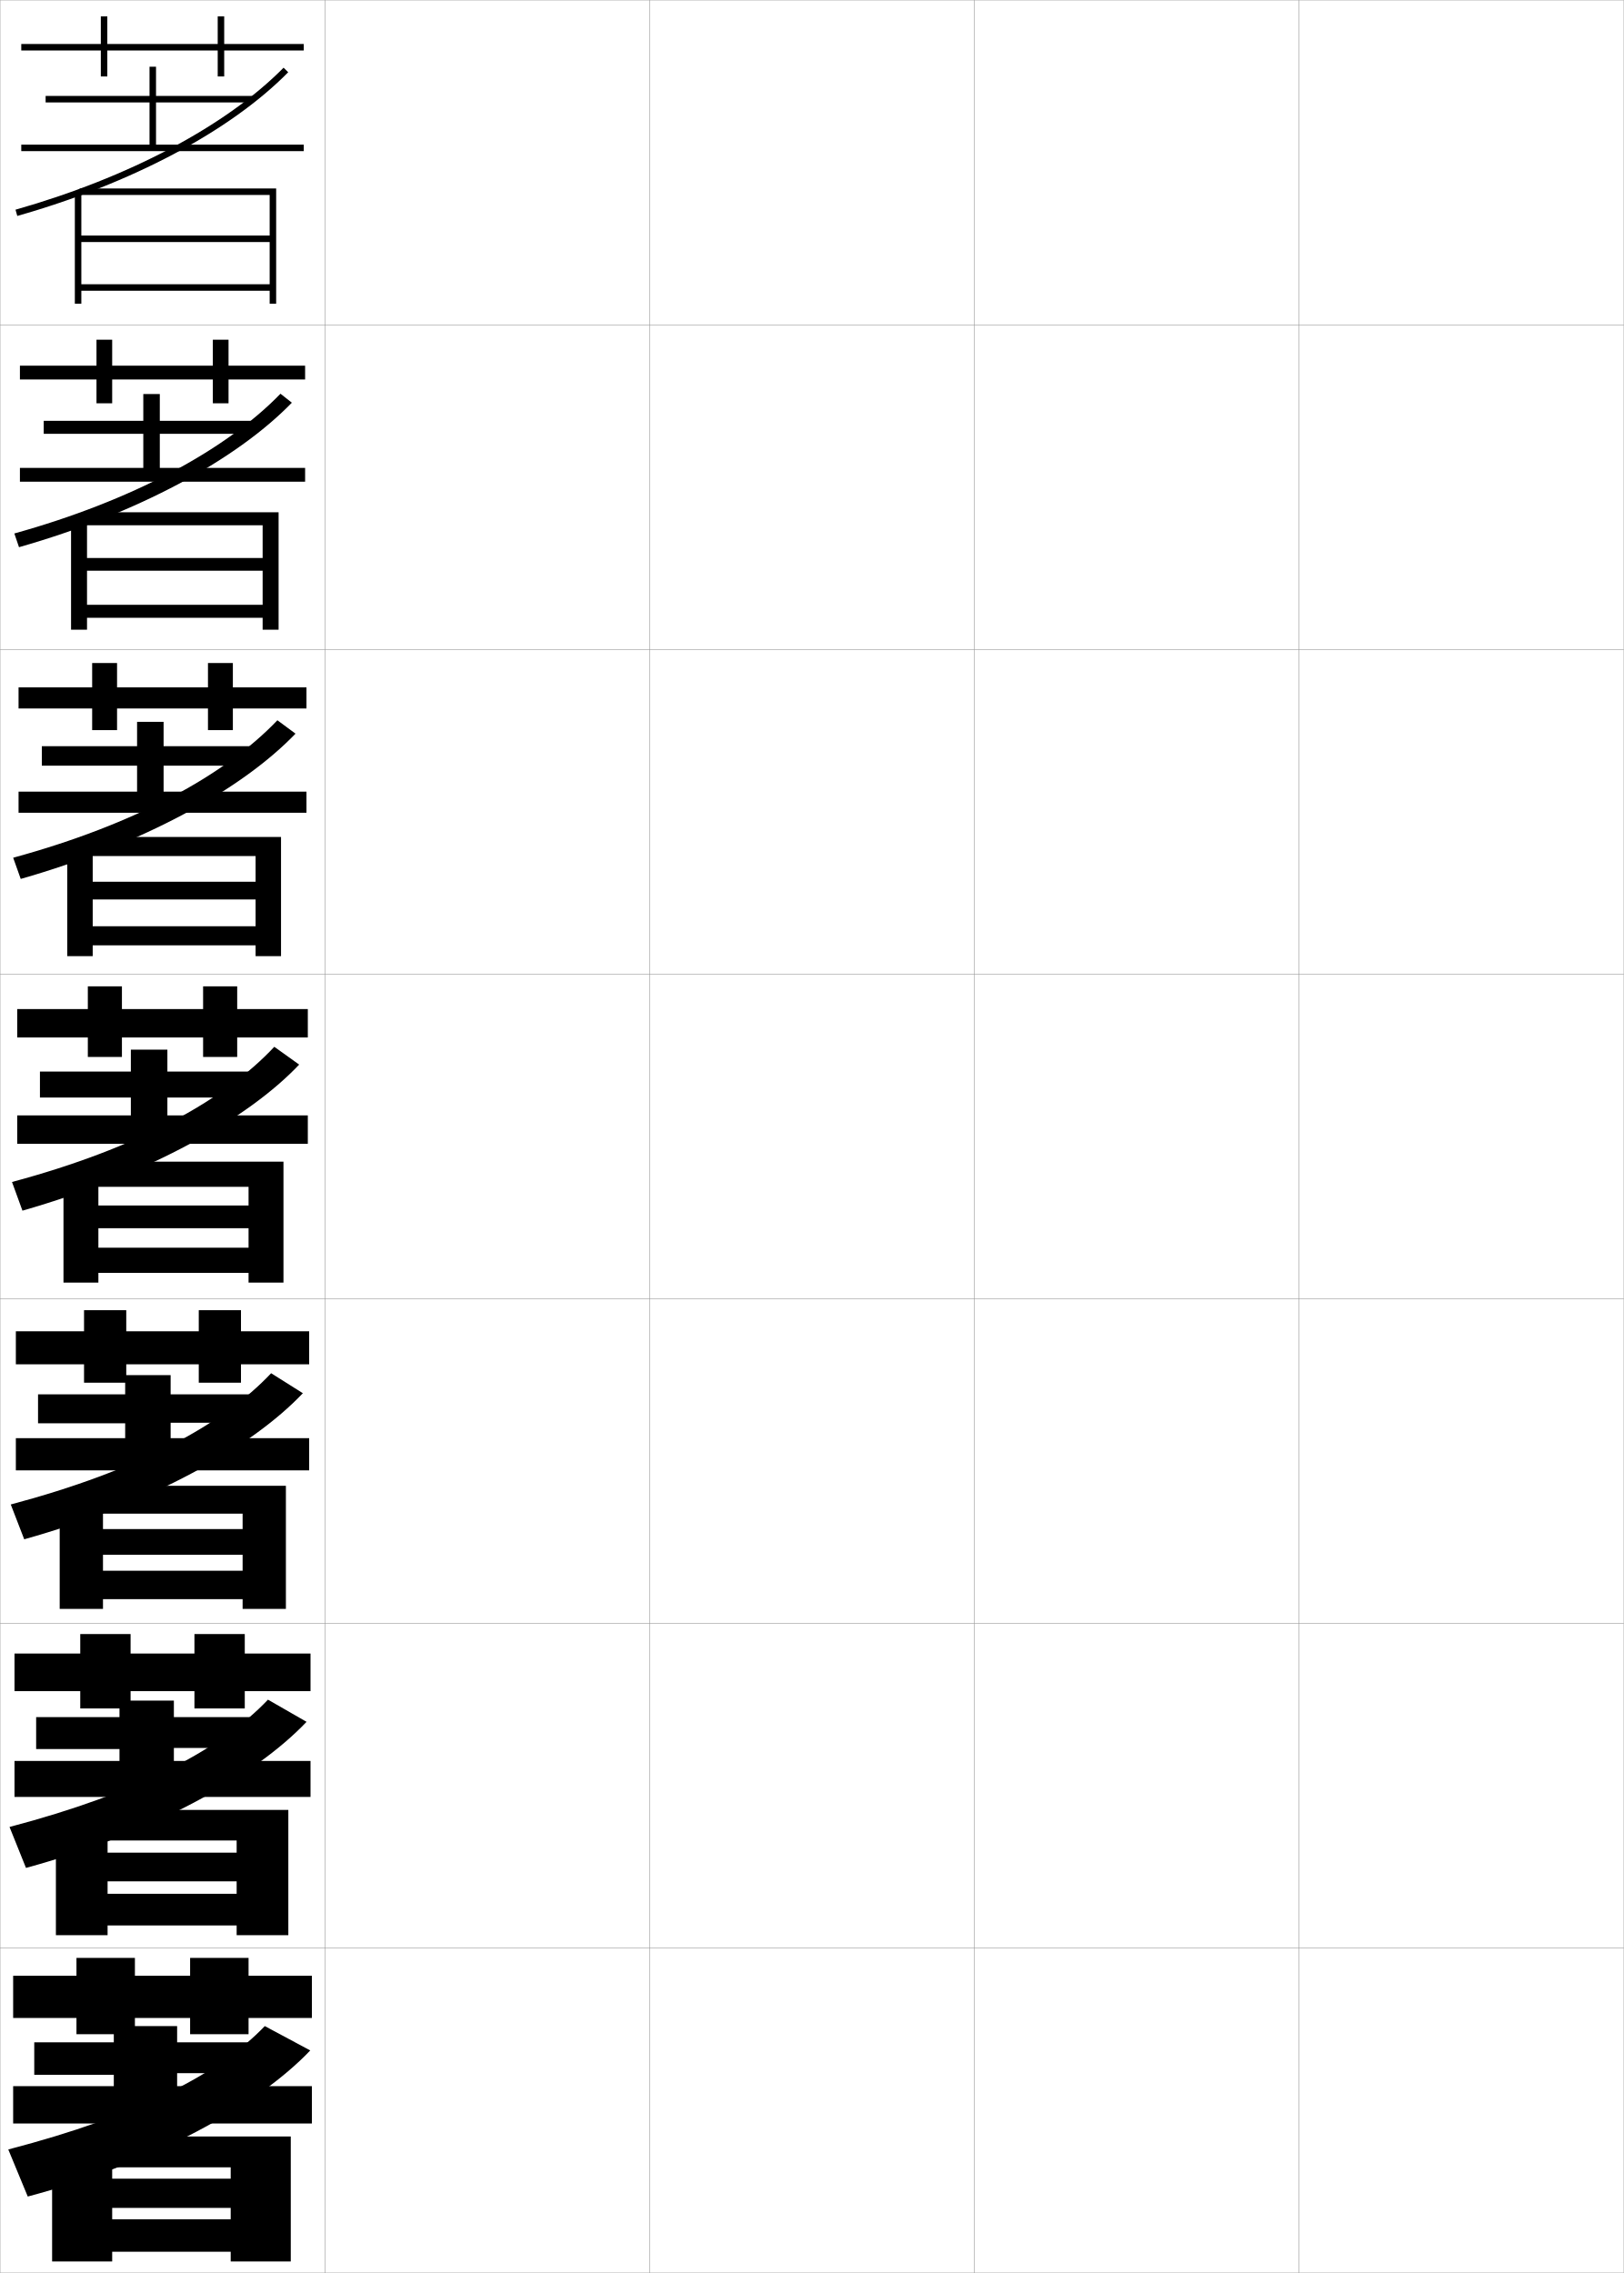
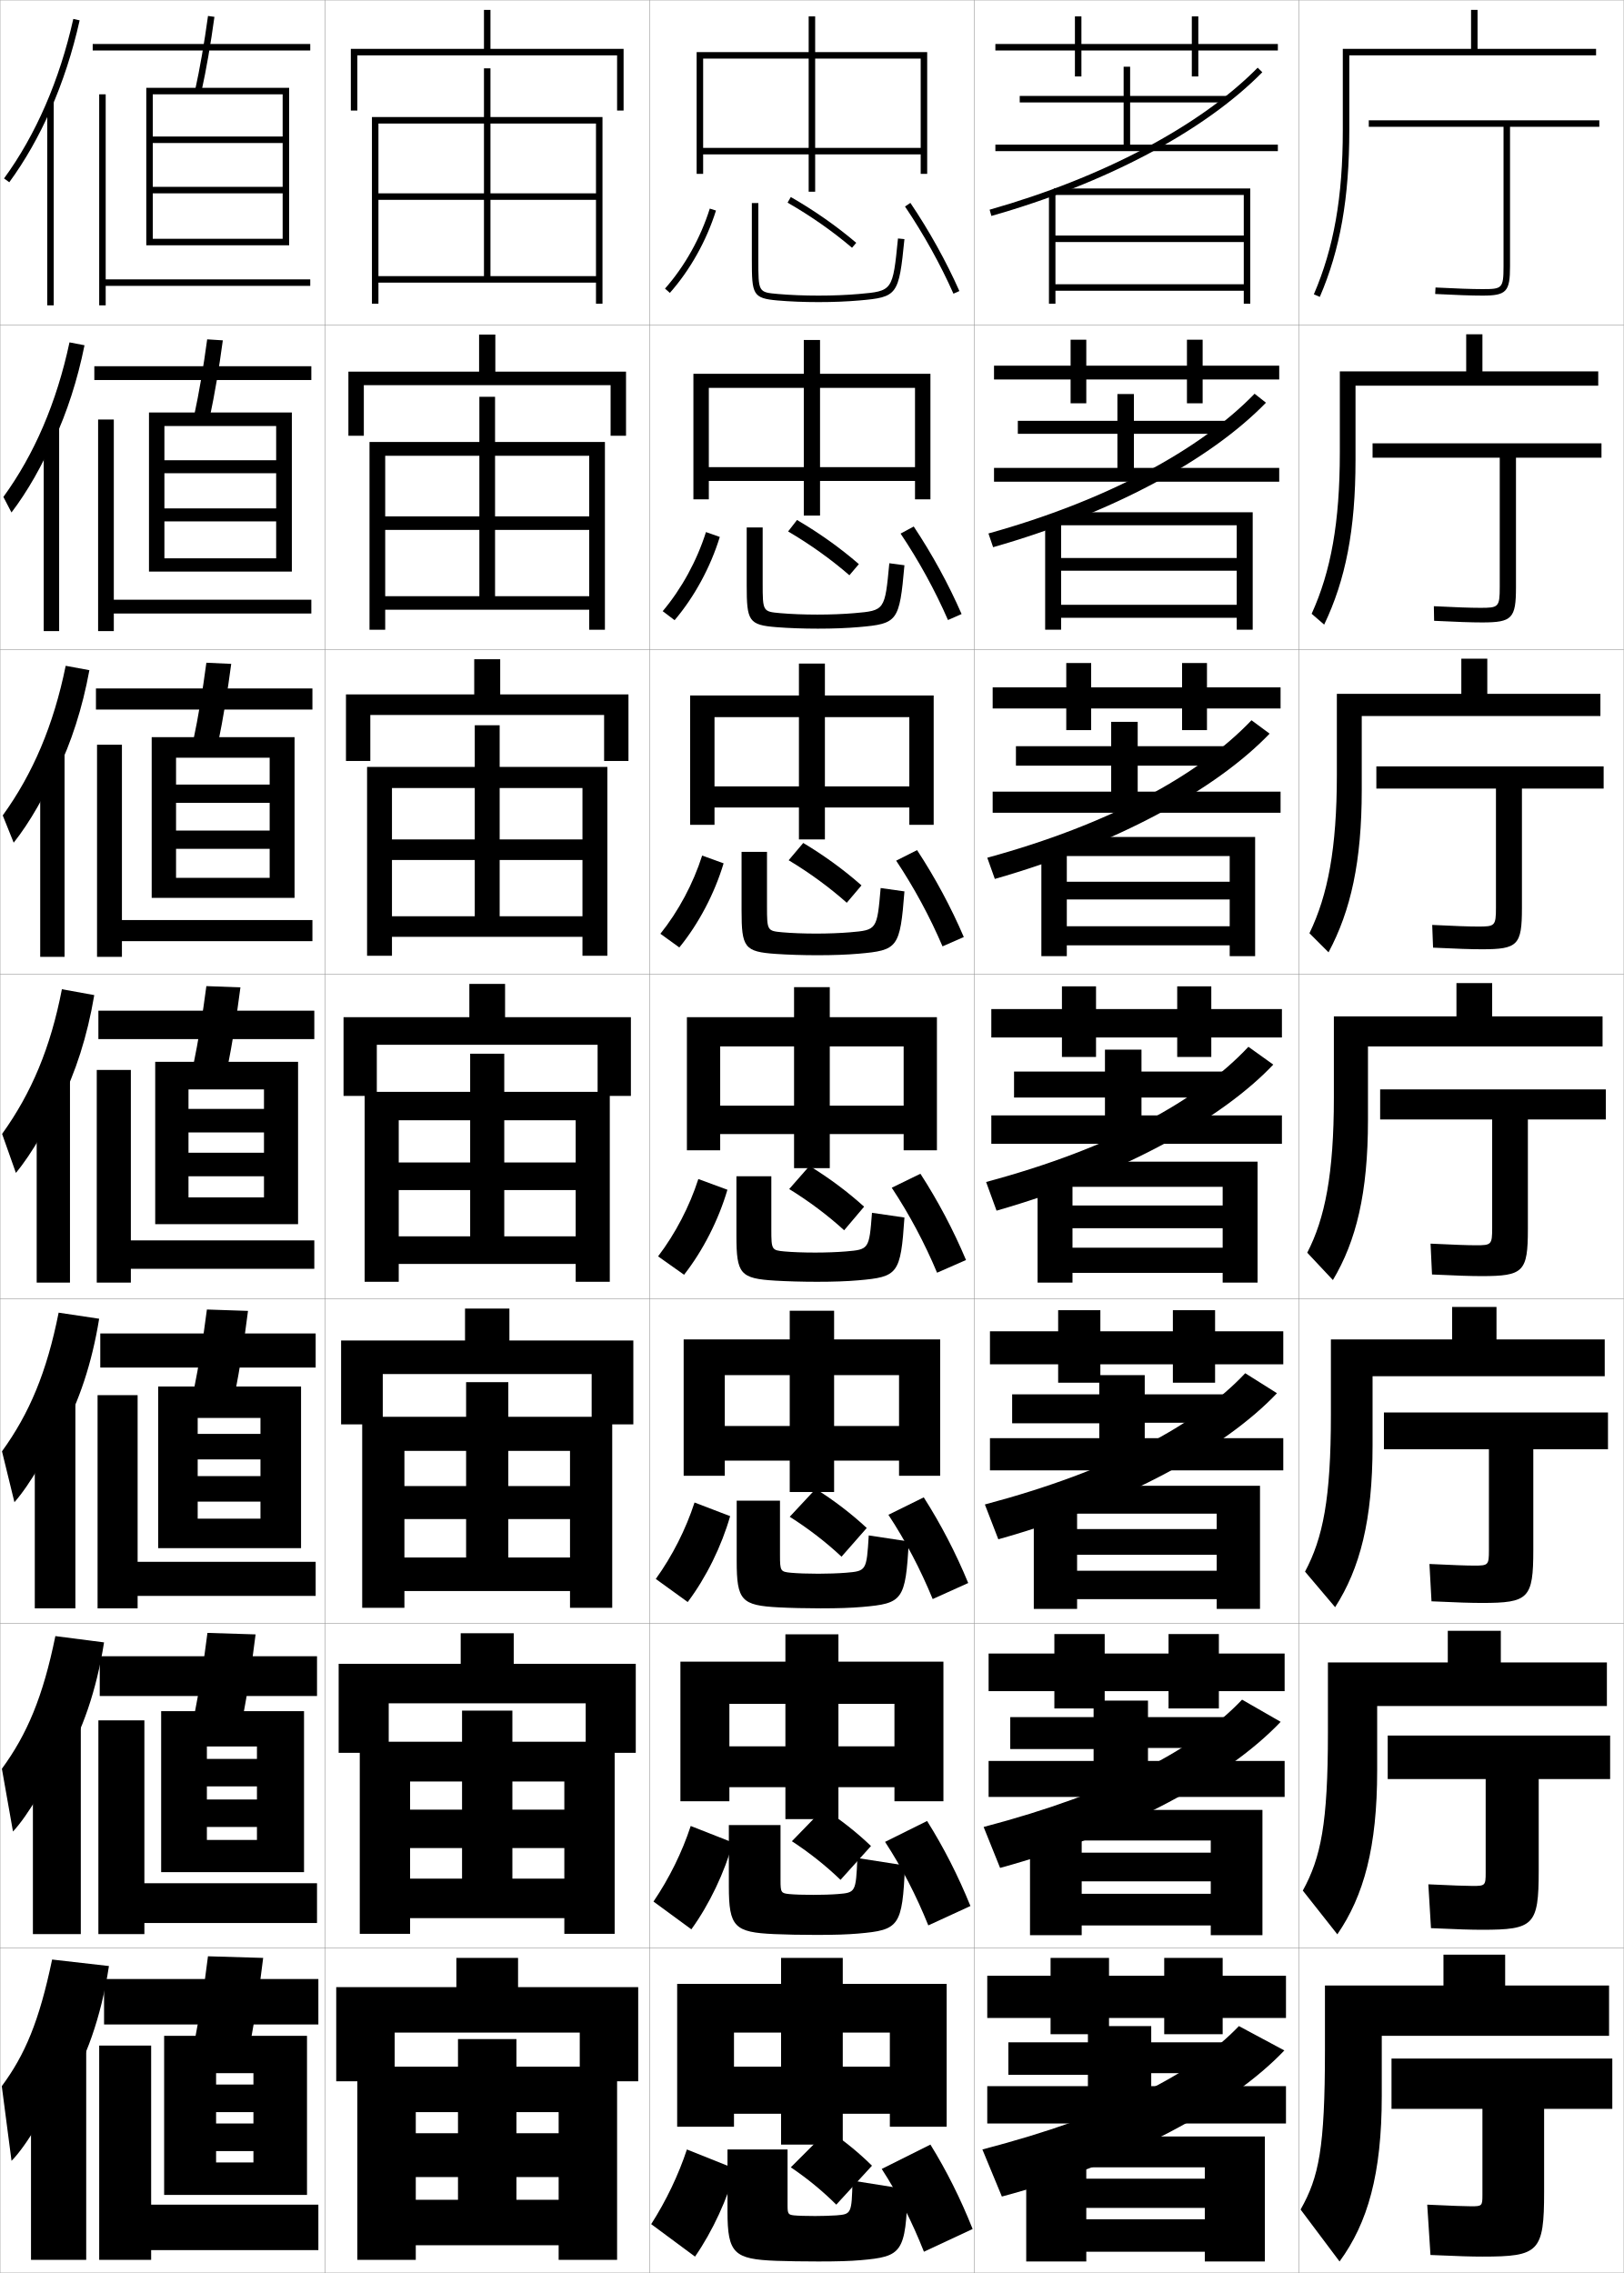
<svg xmlns="http://www.w3.org/2000/svg" width="500.1" height="700.1" viewBox="0 0 500.1 700.1" overflow="visible" enable-background="new 0 0 500.1 700.1" xml:space="preserve">
  <g id="glyphs">
    <g>
      <rect x="0.05" y="0.05" fill="none" stroke="#999999" stroke-width="0.1" width="100" height="100" />
      <rect x="0.05" y="100.05" fill="none" stroke="#999999" stroke-width="0.1" width="100" height="100" />
      <rect x="0.05" y="200.05" fill="none" stroke="#999999" stroke-width="0.1" width="100" height="100" />
      <rect x="0.05" y="300.05" fill="none" stroke="#999999" stroke-width="0.1" width="100" height="100" />
      <rect x="0.05" y="400.05" fill="none" stroke="#999999" stroke-width="0.1" width="100" height="100" />
      <rect x="0.05" y="500.05" fill="none" stroke="#999999" stroke-width="0.1" width="100" height="100" />
      <rect x="0.05" y="600.05" fill="none" stroke="#999999" stroke-width="0.1" width="100" height="100" />
      <rect x="100.05" y="0.05" fill="none" stroke="#999999" stroke-width="0.1" width="100" height="100" />
      <rect x="100.05" y="100.05" fill="none" stroke="#999999" stroke-width="0.1" width="100" height="100" />
      <rect x="100.05" y="200.05" fill="none" stroke="#999999" stroke-width="0.1" width="100" height="100" />
      <rect x="100.05" y="300.05" fill="none" stroke="#999999" stroke-width="0.1" width="100" height="100" />
      <rect x="100.05" y="400.05" fill="none" stroke="#999999" stroke-width="0.1" width="100" height="100" />
      <rect x="100.05" y="500.05" fill="none" stroke="#999999" stroke-width="0.1" width="100" height="100" />
      <rect x="100.05" y="600.05" fill="none" stroke="#999999" stroke-width="0.1" width="100" height="100" />
      <rect x="200.05" y="0.05" fill="none" stroke="#999999" stroke-width="0.1" width="100" height="100" />
      <rect x="200.05" y="100.05" fill="none" stroke="#999999" stroke-width="0.1" width="100" height="100" />
      <rect x="200.05" y="200.05" fill="none" stroke="#999999" stroke-width="0.1" width="100" height="100" />
      <rect x="200.05" y="300.05" fill="none" stroke="#999999" stroke-width="0.1" width="100" height="100" />
      <rect x="200.05" y="400.05" fill="none" stroke="#999999" stroke-width="0.1" width="100" height="100" />
      <rect x="200.05" y="500.05" fill="none" stroke="#999999" stroke-width="0.1" width="100" height="100" />
      <rect x="200.05" y="600.05" fill="none" stroke="#999999" stroke-width="0.1" width="100" height="100" />
      <rect x="300.05" y="0.05" fill="none" stroke="#999999" stroke-width="0.1" width="100" height="100" />
      <rect x="300.05" y="100.05" fill="none" stroke="#999999" stroke-width="0.1" width="100" height="100" />
      <rect x="300.05" y="200.05" fill="none" stroke="#999999" stroke-width="0.1" width="100" height="100" />
      <rect x="300.05" y="300.05" fill="none" stroke="#999999" stroke-width="0.1" width="100" height="100" />
      <rect x="300.05" y="400.05" fill="none" stroke="#999999" stroke-width="0.1" width="100" height="100" />
      <rect x="300.05" y="500.05" fill="none" stroke="#999999" stroke-width="0.1" width="100" height="100" />
      <rect x="300.05" y="600.05" fill="none" stroke="#999999" stroke-width="0.1" width="100" height="100" />
      <rect x="400.05" y="0.05" fill="none" stroke="#999999" stroke-width="0.1" width="100" height="100" />
      <rect x="400.05" y="100.05" fill="none" stroke="#999999" stroke-width="0.1" width="100" height="100" />
      <rect x="400.05" y="200.05" fill="none" stroke="#999999" stroke-width="0.1" width="100" height="100" />
      <rect x="400.05" y="300.05" fill="none" stroke="#999999" stroke-width="0.1" width="100" height="100" />
      <rect x="400.05" y="400.05" fill="none" stroke="#999999" stroke-width="0.1" width="100" height="100" />
      <rect x="400.05" y="500.05" fill="none" stroke="#999999" stroke-width="0.1" width="100" height="100" />
      <rect x="400.05" y="600.05" fill="none" stroke="#999999" stroke-width="0.1" width="100" height="100" />
    </g>
    <g>
-       <polygon points="46.05,20.55 46.05,29.55 14.05,29.55 14.05,31.55       46.05,31.55 46.05,44.55 6.55,44.55 6.55,46.55 93.55,46.55       93.55,44.55 48.05,44.55 48.05,31.55 78.05,31.55 78.05,29.55       48.05,29.55 48.05,20.55 " />
-       <path d="M4.776,64.588l0.547,1.924c35.133-9.969,65.545-26.101,83.439-44.26      l-1.426-1.404C69.68,38.769,39.587,54.711,4.776,64.588z" />
-       <polygon points="25.05,59.05 23.05,59.05 23.05,93.55 25.05,93.55       25.05,89.55 83.05,89.55 83.05,93.55 85.05,93.55 85.05,58.05       24.55,58.05 24.55,60.05 83.05,60.05 83.05,72.55 25.05,72.55       25.05,74.55 83.05,74.55 83.05,87.55 25.05,87.55 " />
-     </g>
-     <g>
-       <g>
-         <polygon points="44.133,121.367 44.133,129.617 13.466,129.617 13.466,133.617        44.133,133.617 44.133,144.117 6.133,144.117 6.133,148.367 93.966,148.367        93.966,144.117 49.216,144.117 49.216,133.617 78.883,133.617 78.883,129.617        49.216,129.617 49.216,121.367 " />
-         <path d="M4.417,164.313l1.436,4.227c36.521-10.406,66.908-26.901,84.034-44.504       l-3.504-2.764C69.48,138.704,40.554,154.257,4.417,164.313z" />
-         <polygon points="26.8,160.201 21.883,160.201 21.883,193.951 26.8,193.951        26.8,190.284 80.883,190.284 80.883,193.951 85.8,193.951 85.8,157.784        26.133,157.784 26.133,161.784 80.883,161.784 80.883,171.868 26.8,171.868        26.8,175.783 80.883,175.783 80.883,186.284 26.8,186.284 " />
-       </g>
-       <g>
-         <polygon points="42.216,222.333 42.216,229.833 12.883,229.833 12.883,235.833        42.216,235.833 42.216,243.833 5.716,243.833 5.716,250.333 94.383,250.333        94.383,243.833 50.383,243.833 50.383,235.833 79.716,235.833 79.716,229.833        50.383,229.833 50.383,222.333 " />
-         <path d="M4.058,264.187l2.325,6.53c37.909-10.843,68.271-27.701,84.628-44.748       l-5.582-4.123C69.282,238.788,41.521,253.951,4.058,264.187z" />
-         <polygon points="28.55,261.5 20.716,261.5 20.716,294.5 28.55,294.5 28.55,291.167        78.716,291.167 78.716,294.5 86.55,294.5 86.55,257.792 27.716,257.792        27.716,263.667 78.716,263.667 78.716,271.584 28.55,271.584 28.55,277.042        78.716,277.042 78.716,285.292 28.55,285.292 " />
-       </g>
-       <g>
-         <polygon points="40.3,323.3 40.3,330.05 12.3,330.05 12.3,338.05        40.3,338.05 40.3,343.55 5.3,343.55 5.3,352.3 94.8,352.3        94.8,343.55 51.55,343.55 51.55,338.05 80.55,338.05 80.55,330.05        51.55,330.05 51.55,323.3 " />
-         <path d="M3.698,364.061l3.215,8.833c39.297-11.28,69.633-28.501,85.223-44.992       l-7.659-5.482C69.083,338.872,42.489,353.646,3.698,364.061z" />
-         <polygon points="30.3,362.8 19.55,362.8 19.55,395.05 30.3,395.05        30.3,392.05 76.55,392.05 76.55,395.05 87.3,395.05 87.3,357.8        29.3,357.8 29.3,365.55 76.55,365.55 76.55,371.3 30.3,371.3        30.3,378.3 76.55,378.3 76.55,384.3 30.3,384.3 " />
-       </g>
-       <g>
-         <polygon points="38.55,423.55 38.55,429.466 11.717,429.466 11.717,438.384        38.55,438.384 38.55,442.966 4.883,442.966 4.883,452.884 95.217,452.884        95.217,442.966 52.55,442.966 52.55,438.216 80.05,438.216 80.05,429.466        52.55,429.466 52.55,423.55 " />
-         <path d="M3.315,463.39l4.144,10.723c39.09-10.954,70.016-28.312,85.814-44.994       l-9.772-6.156C68.604,438.778,42.656,452.93,3.315,463.39z" />
-         <polygon points="31.717,464.384 18.383,464.384 18.383,495.55 31.717,495.55        31.717,492.55 74.717,492.55 74.717,495.55 88.05,495.55 88.05,457.634        31.05,457.634 31.05,466.216 74.717,466.216 74.717,470.966 31.717,470.966        31.717,478.884 74.717,478.884 74.717,483.8 31.717,483.8 " />
-       </g>
-       <g>
-         <polygon points="36.8,523.8 36.8,528.883 11.133,528.883 11.133,538.717        36.8,538.717 36.8,542.383 4.466,542.383 4.466,553.467 95.633,553.467        95.633,542.383 53.55,542.383 53.55,538.383 79.55,538.383 79.55,528.883        53.55,528.883 53.55,523.8 " />
-         <path d="M2.933,562.72l5.072,12.611c38.884-10.628,70.398-28.123,86.407-44.997       l-11.886-6.828C68.126,538.684,42.823,552.214,2.933,562.72z" />
-         <polygon points="33.133,565.967 17.216,565.967 17.216,596.05 33.133,596.05        33.133,593.05 72.883,593.05 72.883,596.05 88.8,596.05 88.8,557.467        32.8,557.467 32.8,566.883 72.883,566.883 72.883,570.633 33.133,570.633        33.133,579.467 72.883,579.467 72.883,583.3 33.133,583.3 " />
-       </g>
-     </g>
-     <g>
-       <polygon points="35.05,624.05 35.05,629.05 10.55,629.05 10.55,639.05       35.05,639.05 35.05,642.55 4.05,642.55 4.05,654.05 96.05,654.05       96.05,642.55 54.55,642.55 54.55,638.55 79.05,638.55 79.05,629.05       54.55,629.05 54.55,624.05 " />
-       <path d="M2.55,662.05l6,14.5c38.678-10.302,70.781-27.935,87-45l-14-7.5      C67.647,638.589,42.99,651.498,2.55,662.05z" />
-       <polygon points="34.55,667.55 16.05,667.55 16.05,696.55 34.55,696.55       34.55,693.55 71.05,693.55 71.05,696.55 89.55,696.55 89.55,658.05       34.55,658.05 34.55,667.55 71.05,667.55 71.05,671.05 34.55,671.05       34.55,680.05 71.05,680.05 71.05,683.55 34.55,683.55 " />
-     </g>
-     <g>
-       <polygon points="93.55,13.55 69.05,13.55 69.05,5.05 67.05,5.05       67.05,13.55 33.05,13.55 33.05,5.05 31.05,5.05 31.05,13.55       6.55,13.55 6.55,15.55 31.05,15.55 31.05,23.55 33.05,23.55       33.05,15.55 67.05,15.55 67.05,23.55 69.05,23.55 69.05,15.55       93.55,15.55 " />
-       <polygon points="93.966,112.633 70.383,112.633 70.383,104.633 65.55,104.633       65.55,112.633 34.549,112.633 34.549,104.633 29.716,104.633 29.716,112.633       6.133,112.633 6.133,116.883 29.716,116.883 29.716,124.216 34.549,124.216       34.549,116.883 65.55,116.883 65.55,124.216 70.383,124.216 70.383,116.883       93.966,116.883 " />
-       <polygon points="94.383,211.716 71.716,211.716 71.716,204.217 64.05,204.217       64.05,211.716 36.05,211.716 36.05,204.217 28.383,204.217 28.383,211.716       5.716,211.716 5.716,218.217 28.383,218.217 28.383,224.883 36.05,224.883       36.05,218.217 64.05,218.217 64.05,224.883 71.716,224.883 71.716,218.217       94.383,218.217 " />
-       <polygon points="94.8,310.8 73.05,310.8 73.05,303.8 62.55,303.8       62.55,310.8 37.55,310.8 37.55,303.8 27.05,303.8 27.05,310.8       5.3,310.8 5.3,319.55 27.05,319.55 27.05,325.55 37.55,325.55       37.55,319.55 62.55,319.55 62.55,325.55 73.05,325.55 73.05,319.55       94.8,319.55 " />
-       <polygon points="95.216,410.05 74.216,410.05 74.216,403.55 61.216,403.55       61.216,410.05 38.883,410.05 38.883,403.55 25.883,403.55 25.883,410.05       4.883,410.05 4.883,420.216 25.883,420.216 25.883,425.883 38.883,425.883       38.883,420.216 61.216,420.216 61.216,425.883 74.216,425.883 74.216,420.216       95.216,420.216 " />
-       <polygon points="95.633,509.3 75.383,509.3 75.383,503.3 59.883,503.3       59.883,509.3 40.216,509.3 40.216,503.3 24.716,503.3 24.716,509.3       4.466,509.3 4.466,520.883 24.716,520.883 24.716,526.217 40.216,526.217       40.216,520.883 59.883,520.883 59.883,526.217 75.383,526.217 75.383,520.883       95.633,520.883 " />
-       <polygon points="96.05,608.55 76.55,608.55 76.55,603.05 58.55,603.05       58.55,608.55 41.55,608.55 41.55,603.05 23.55,603.05 23.55,608.55       4.05,608.55 4.05,621.55 23.55,621.55 23.55,626.55 41.55,626.55       41.55,621.55 58.55,621.55 58.55,626.55 76.55,626.55 76.55,621.55       96.05,621.55 " />
+       <polygon points="346.05,20.55 346.05,29.55 314.05,29.55 314.05,31.55       346.05,31.55 346.05,44.55 306.55,44.55 306.55,46.55 393.55,46.55       393.55,44.55 348.05,44.55 348.05,31.55 378.05,31.55 378.05,29.55       348.05,29.55 348.05,20.55 " />
+       <path d="M304.776,64.588l0.547,1.924c35.133-9.969,65.545-26.101,83.439-44.26      l-1.426-1.404C369.68,38.769,339.587,54.711,304.776,64.588z" />
+       <polygon points="325.05,59.05 323.05,59.05 323.05,93.55 325.05,93.55       325.05,89.55 383.05,89.55 383.05,93.55 385.05,93.55 385.05,58.05       324.55,58.05 324.55,60.05 383.05,60.05 383.05,72.55 325.05,72.55       325.05,74.55 383.05,74.55 383.05,87.55 325.05,87.55 " />
+     </g>
+     <g>
+       <g>
+         <polygon points="344.133,121.367 344.133,129.617 313.466,129.617 313.466,133.617        344.133,133.617 344.133,144.117 306.133,144.117 306.133,148.367 393.966,148.367        393.966,144.117 349.216,144.117 349.216,133.617 378.883,133.617 378.883,129.617        349.216,129.617 349.216,121.367 " />
+         <path d="M304.417,164.313l1.436,4.227c36.521-10.406,66.908-26.901,84.034-44.504       l-3.504-2.764C369.48,138.704,340.554,154.257,304.417,164.313z" />
+         <polygon points="326.8,160.201 321.883,160.201 321.883,193.951 326.8,193.951        326.8,190.284 380.883,190.284 380.883,193.951 385.8,193.951 385.8,157.784        326.133,157.784 326.133,161.784 380.883,161.784 380.883,171.868 326.8,171.868        326.8,175.783 380.883,175.783 380.883,186.284 326.8,186.284 " />
+       </g>
+       <g>
+         <polygon points="342.216,222.333 342.216,229.833 312.883,229.833 312.883,235.833        342.216,235.833 342.216,243.833 305.716,243.833 305.716,250.333 394.383,250.333        394.383,243.833 350.383,243.833 350.383,235.833 379.716,235.833 379.716,229.833        350.383,229.833 350.383,222.333 " />
+         <path d="M304.058,264.187l2.325,6.53c37.909-10.843,68.271-27.701,84.628-44.748       l-5.581-4.123C369.282,238.788,341.521,253.951,304.058,264.187z" />
+         <polygon points="328.55,261.5 320.716,261.5 320.716,294.5 328.55,294.5 328.55,291.167        378.716,291.167 378.716,294.5 386.55,294.5 386.55,257.792 327.716,257.792        327.716,263.667 378.716,263.667 378.716,271.584 328.55,271.584 328.55,277.042        378.716,277.042 378.716,285.292 328.55,285.292 " />
+       </g>
+       <g>
+         <polygon points="340.3,323.3 340.3,330.05 312.3,330.05 312.3,338.05        340.3,338.05 340.3,343.55 305.3,343.55 305.3,352.3 394.8,352.3        394.8,343.55 351.55,343.55 351.55,338.05 380.55,338.05 380.55,330.05        351.55,330.05 351.55,323.3 " />
+         <path d="M303.698,364.061l3.215,8.833c39.297-11.28,69.633-28.501,85.223-44.992       l-7.659-5.482C369.083,338.872,342.489,353.646,303.698,364.061z" />
+         <polygon points="330.3,362.8 319.55,362.8 319.55,395.05 330.3,395.05        330.3,392.05 376.55,392.05 376.55,395.05 387.3,395.05 387.3,357.8        329.3,357.8 329.3,365.55 376.55,365.55 376.55,371.3 330.3,371.3        330.3,378.3 376.55,378.3 376.55,384.3 330.3,384.3 " />
+       </g>
+       <g>
+         <polygon points="338.55,423.55 338.55,429.466 311.717,429.466 311.717,438.384        338.55,438.384 338.55,442.966 304.883,442.966 304.883,452.884 395.217,452.884        395.217,442.966 352.55,442.966 352.55,438.216 380.05,438.216 380.05,429.466        352.55,429.466 352.55,423.55 " />
+         <path d="M303.315,463.39l4.144,10.723c39.09-10.954,70.016-28.312,85.814-44.994       l-9.772-6.156C368.604,438.778,342.656,452.93,303.315,463.39z" />
+         <polygon points="331.717,464.384 318.383,464.384 318.383,495.55 331.717,495.55        331.717,492.55 374.717,492.55 374.717,495.55 388.05,495.55 388.05,457.634        331.05,457.634 331.05,466.216 374.717,466.216 374.717,470.966 331.717,470.966        331.717,478.884 374.717,478.884 374.717,483.8 331.717,483.8 " />
+       </g>
+       <g>
+         <polygon points="336.8,523.8 336.8,528.883 311.134,528.883 311.134,538.717        336.8,538.717 336.8,542.383 304.466,542.383 304.466,553.467 395.634,553.467        395.634,542.383 353.55,542.383 353.55,538.383 379.55,538.383 379.55,528.883        353.55,528.883 353.55,523.8 " />
+         <path d="M302.933,562.72l5.072,12.611c38.883-10.628,70.398-28.123,86.406-44.997       l-11.886-6.828C368.126,538.684,342.823,552.214,302.933,562.72z" />
+         <polygon points="333.134,565.967 317.216,565.967 317.216,596.05 333.134,596.05        333.134,593.05 372.884,593.05 372.884,596.05 388.8,596.05 388.8,557.467        332.8,557.467 332.8,566.883 372.884,566.883 372.884,570.633 333.134,570.633        333.134,579.467 372.884,579.467 372.884,583.3 333.134,583.3 " />
+       </g>
+     </g>
+     <g>
+       <polygon points="335.05,624.05 335.05,629.05 310.55,629.05 310.55,639.05       335.05,639.05 335.05,642.55 304.05,642.55 304.05,654.05 396.05,654.05       396.05,642.55 354.55,642.55 354.55,638.55 379.05,638.55 379.05,629.05       354.55,629.05 354.55,624.05 " />
+       <path d="M302.55,662.05l6,14.5c38.678-10.302,70.781-27.935,87-45l-14-7.5      C367.647,638.589,342.99,651.498,302.55,662.05z" />
+       <polygon points="334.55,667.55 316.05,667.55 316.05,696.55 334.55,696.55       334.55,693.55 371.05,693.55 371.05,696.55 389.55,696.55 389.55,658.05       334.55,658.05 334.55,667.55 371.05,667.55 371.05,671.05 334.55,671.05       334.55,680.05 371.05,680.05 371.05,683.55 334.55,683.55 " />
+     </g>
+     <g>
+       <polygon points="393.55,13.55 369.05,13.55 369.05,5.05 367.05,5.05       367.05,13.55 333.05,13.55 333.05,5.05 331.05,5.05 331.05,13.55       306.55,13.55 306.55,15.55 331.05,15.55 331.05,23.55 333.05,23.55       333.05,15.55 367.05,15.55 367.05,23.55 369.05,23.55 369.05,15.55       393.55,15.55 " />
+       <polygon points="393.966,112.633 370.383,112.633 370.383,104.633 365.55,104.633       365.55,112.633 334.55,112.633 334.55,104.633 329.717,104.633 329.717,112.633       306.133,112.633 306.133,116.883 329.717,116.883 329.717,124.216 334.55,124.216       334.55,116.883 365.55,116.883 365.55,124.216 370.383,124.216 370.383,116.883       393.966,116.883 " />
+       <polygon points="394.383,211.716 371.717,211.716 371.717,204.217 364.05,204.217       364.05,211.716 336.05,211.716 336.05,204.217 328.383,204.217 328.383,211.716       305.717,211.716 305.717,218.217 328.383,218.217 328.383,224.883 336.05,224.883       336.05,218.217 364.05,218.217 364.05,224.883 371.717,224.883 371.717,218.217       394.383,218.217 " />
+       <polygon points="394.8,310.8 373.05,310.8 373.05,303.8 362.55,303.8       362.55,310.8 337.55,310.8 337.55,303.8 327.05,303.8 327.05,310.8       305.3,310.8 305.3,319.55 327.05,319.55 327.05,325.55 337.55,325.55       337.55,319.55 362.55,319.55 362.55,325.55 373.05,325.55 373.05,319.55       394.8,319.55 " />
+       <polygon points="395.217,410.05 374.217,410.05 374.217,403.55 361.217,403.55       361.217,410.05 338.883,410.05 338.883,403.55 325.883,403.55 325.883,410.05       304.883,410.05 304.883,420.216 325.883,420.216 325.883,425.883 338.883,425.883       338.883,420.216 361.217,420.216 361.217,425.883 374.217,425.883 374.217,420.216       395.217,420.216 " />
+       <polygon points="395.633,509.3 375.383,509.3 375.383,503.3 359.883,503.3       359.883,509.3 340.217,509.3 340.217,503.3 324.717,503.3 324.717,509.3       304.467,509.3 304.467,520.883 324.717,520.883 324.717,526.217 340.217,526.217       340.217,520.883 359.883,520.883 359.883,526.217 375.383,526.217 375.383,520.883       395.633,520.883 " />
+       <polygon points="396.05,608.55 376.55,608.55 376.55,603.05 358.55,603.05       358.55,608.55 341.55,608.55 341.55,603.05 323.55,603.05 323.55,608.55       304.05,608.55 304.05,621.55 323.55,621.55 323.55,626.55 341.55,626.55       341.55,621.55 358.55,621.55 358.55,626.55 376.55,626.55 376.55,621.55       396.05,621.55 " />
+     </g>
+     <g>
+       <g>
+         <path d="M15.55,33.86c3.768-8.558,6.8-17.835,8.977-27.593l-1.953-0.436       C18.383,24.622,11.007,41.609,1.243,54.96l1.613,1.18       C7.7,49.518,11.959,42.016,15.55,33.86L15.55,33.86z" />
+         <rect x="14.55" y="31.35" width="2" height="62.7" />
+       </g>
+       <g>
+         <path d="M16.547,135.809c4.074-8.789,7.315-18.71,9.48-29.465l-4.625-0.893       c-3.952,18.516-10.83,34.503-20.358,47.607l2.492,4.788       c4.865-6.372,9.639-14.727,12.995-22.789L16.547,135.809z" />
+         <rect x="13.466" y="131.3" width="4.75" height="63.083" />
+       </g>
+       <g>
+         <path d="M17.544,237.758c4.38-9.019,7.83-19.586,9.984-31.337l-7.297-1.35       c-3.712,18.242-10.092,33.229-19.386,46.085l3.37,8.397       c4.886-6.123,10.175-15.33,13.295-23.299L17.544,237.758z" />
+         <rect x="12.383" y="231.25" width="7.5" height="63.466" />
+       </g>
+       <g>
+         <path d="M18.542,339.707c4.686-9.25,8.345-20.461,10.488-33.209l-9.969-1.808       c-3.474,17.968-9.355,31.955-18.415,44.564l4.249,12.006       c4.906-5.873,10.712-15.933,13.597-23.81L18.542,339.707z" />
+         <rect x="11.3" y="331.2" width="10.25" height="63.85" />
+       </g>
+       <g>
+         <path d="M19.044,441.321c5.235-9.482,9.265-21.37,11.492-35.14l-12.479-1.872       c-3.646,18.338-9.028,31.09-17.444,42.71l3.833,15.671       c4.775-5.414,10.982-16.059,13.564-23.54L19.044,441.321z" />
+         <rect x="10.716" y="430.316" width="12.5" height="65.066" />
+       </g>
+       <g>
+         <path d="M19.547,542.936c5.785-9.715,10.185-22.279,12.496-37.069l-14.99-1.937       c-3.817,18.707-8.7,30.225-16.472,40.855l3.417,19.335       c4.643-4.954,11.251-16.184,13.532-23.27L19.547,542.936z" />
+         <rect x="10.133" y="529.434" width="14.75" height="66.283" />
+       </g>
+       <g>
+         <path d="M20.05,644.55c6.334-9.947,11.104-23.188,13.5-39l-17.5-2       c-3.988,19.076-8.372,29.359-15.5,39l3,23c4.511-4.495,11.521-16.31,13.5-23       L20.05,644.55z" />
+         <rect x="9.55" y="628.55" width="17" height="67.5" />
+       </g>
+     </g>
+     <g>
+       <rect x="28.55" y="13.55" width="67" height="2" />
+       <path d="M60.073,27.836l1.953,0.428c1.52-6.927,2.832-14.476,4.014-23.077      l-1.98-0.273C62.885,13.462,61.581,20.96,60.073,27.836z" />
+       <polygon points="87.05,73.55 47.05,73.55 47.05,75.55 89.05,75.55       89.05,27.05 45.05,27.05 45.05,75.55 47.05,75.55 47.05,29.05       87.05,29.05 87.05,42.05 47.05,42.05 47.05,44.05 87.05,44.05       87.05,57.55 47.05,57.55 47.05,59.55 87.05,59.55 " />
+       <polygon points="32.55,29.05 30.55,29.05 30.55,94.05 32.55,94.05       32.55,88.05 95.55,88.05 95.55,86.05 32.55,86.05 " />
+     </g>
+     <g>
+       <g>
+         <rect x="29.05" y="112.8" width="66.833" height="4.25" />
+         <path d="M59.819,127.871l4.794,0.606c1.512-7.109,2.826-14.828,4.011-23.647       l-4.817-0.311C62.634,113.224,61.321,120.876,59.819,127.871z" />
+         <polygon points="85.05,171.967 50.633,171.967 50.633,176.05 89.883,176.05        89.883,127.05 45.883,127.05 45.883,176.05 50.633,176.05 50.633,131.217        85.05,131.217 85.05,141.758 50.633,141.758 50.633,145.758 85.05,145.758        85.05,156.592 50.633,156.592 50.633,160.592 85.05,160.592 " />
+         <polygon points="35.05,129.217 30.216,129.217 30.216,194.383 35.05,194.383        35.05,188.967 95.883,188.967 95.883,184.717 35.05,184.717 " />
+       </g>
+       <g>
+         <rect x="29.55" y="212.05" width="66.667" height="6.5" />
+         <path d="M59.565,227.907l7.636,0.786c1.505-7.293,2.82-15.182,4.009-24.218       l-7.653-0.349C62.384,212.985,61.062,220.793,59.565,227.907z" />
+         <polygon points="83.05,270.383 54.217,270.383 54.217,276.55 90.717,276.55        90.717,227.05 46.716,227.05 46.716,276.55 54.217,276.55 54.217,233.383        83.05,233.383 83.05,241.654 54.217,241.654 54.217,247.279 83.05,247.279        83.05,255.821 54.217,255.821 54.217,261.446 83.05,261.446 " />
+         <polygon points="37.55,229.383 29.883,229.383 29.883,294.716 37.55,294.716        37.55,289.883 96.217,289.883 96.217,283.383 37.55,283.383 " />
+       </g>
+       <g>
+         <rect x="30.3" y="311.3" width="66.5" height="8.75" />
+         <path d="M59.562,327.942l10.477,0.965c1.498-7.477,2.814-15.535,4.007-24.789       l-10.49-0.387C62.383,312.746,61.052,320.71,59.562,327.942z" />
+         <polygon points="81.3,368.8 58.05,368.8 58.05,377.05 91.8,377.05        91.8,327.05 47.8,327.05 47.8,377.05 58.05,377.05 58.05,335.55        81.3,335.55 81.3,341.55 58.05,341.55 58.05,348.8 81.3,348.8        81.3,355.05 58.05,355.05 58.05,362.3 81.3,362.3 " />
+         <polygon points="40.3,329.55 29.8,329.55 29.8,395.05 40.3,395.05        40.3,390.8 96.8,390.8 96.8,382.05 40.3,382.05 " />
+       </g>
+     </g>
+     <g>
+       <rect x="30.883" y="410.716" width="66.333" height="10.5" />
+       <path d="M59.725,427.978l12.651,1.145c1.491-7.66,2.808-15.889,4.004-25.359      l-12.66-0.426C62.549,412.507,61.208,420.626,59.725,427.978z" />
+       <polygon points="80.217,467.759 60.883,467.759 60.883,476.841 92.717,476.841       92.717,427.05 48.717,427.05 48.717,476.841 60.883,476.841 60.883,436.737       80.217,436.737 80.217,441.653 60.883,441.653 60.883,449.509 80.217,449.509       80.217,454.653 60.883,454.653 60.883,462.509 80.217,462.509 " />
+       <polygon points="42.383,429.716 30.05,429.716 30.05,495.384 42.383,495.384       42.383,491.55 97.217,491.55 97.217,481.05 42.383,481.05 " />
+     </g>
+     <g>
+       <rect x="30.717" y="510.133" width="66.917" height="12.25" />
+       <path d="M59.887,528.014l14.826,1.322c1.484-7.843,2.802-16.24,4.002-25.93      l-14.83-0.463C62.715,512.269,61.365,520.543,59.887,528.014z" />
+       <polygon points="79.133,566.717 63.717,566.717 63.717,576.633 93.633,576.633       93.633,527.05 49.633,527.05 49.633,576.633 63.717,576.633 63.717,537.925       79.133,537.925 79.133,541.758 63.717,541.758 63.717,550.217 79.133,550.217       79.133,554.258 63.717,554.258 63.717,562.717 79.133,562.717 " />
+       <polygon points="44.466,529.883 30.3,529.883 30.3,595.717 44.466,595.717       44.466,592.3 97.633,592.3 97.633,580.05 44.466,580.05 " />
+     </g>
+     <g>
+       <rect x="32.05" y="609.55" width="66" height="14" />
+       <path d="M60.05,628.05l17,1.5c1.478-8.025,2.796-16.593,4-26.5l-17-0.5      C62.881,612.03,61.521,620.459,60.05,628.05z" />
+       <polygon points="78.05,666.05 66.55,666.05 66.55,676.05 94.55,676.05       94.55,627.05 50.55,627.05 50.55,676.05 66.55,676.05 66.55,638.55       78.05,638.55 78.05,642.05 66.55,642.05 66.55,650.55 78.05,650.55       78.05,654.05 66.55,654.05 66.55,662.55 78.05,662.55 " />
+       <polygon points="46.55,630.05 30.55,630.05 30.55,696.05 46.55,696.05       46.55,693.05 98.05,693.05 98.05,679.05 46.55,679.05 " />
+     </g>
+     <g>
+       <polygon points="151.05,15.05 151.05,3.05 149.05,3.05 149.05,15.05       108.05,15.05 108.05,34.05 110.05,34.05 110.05,17.05 190.05,17.05       190.05,34.05 192.05,34.05 192.05,15.05 " />
+       <polygon points="107.3,114.467 107.3,134.217 112.05,134.217 112.05,118.633       188.05,118.633 188.05,134.217 192.8,134.217 192.8,114.467 152.55,114.467       152.55,103.05 147.55,103.05 147.55,114.467 " />
+       <polygon points="106.55,213.883 106.55,234.383 114.05,234.383 114.05,220.217       186.05,220.217 186.05,234.383 193.55,234.383 193.55,213.883 154.05,213.883       154.05,203.05 146.05,203.05 146.05,213.883 " />
+     </g>
+     <g>
+       <polygon points="178.55,626.05 178.55,641.05 196.55,641.05 196.55,612.05       159.55,612.05 159.55,603.05 140.55,603.05 140.55,612.05 103.55,612.05       103.55,641.05 121.55,641.05 121.55,626.05 " />
+       <polygon points="180.383,524.633 180.383,539.883 195.799,539.883 195.799,512.466       158.216,512.466 158.216,503.05 141.883,503.05 141.883,512.466 104.299,512.466       104.299,539.883 119.716,539.883 119.716,524.633 " />
+       <polygon points="182.216,423.217 182.216,438.717 195.05,438.717 195.05,412.883       156.883,412.883 156.883,403.05 143.217,403.05 143.217,412.883 105.05,412.883       105.05,438.717 117.883,438.717 117.883,423.217 " />
+       <polygon points="105.8,313.3 105.8,337.55 116.05,337.55 116.05,321.8       184.05,321.8 184.05,337.55 194.3,337.55 194.3,313.3 155.55,313.3       155.55,303.05 144.55,303.05 144.55,313.3 " />
+     </g>
+     <g>
+       <polygon points="114.55,36.05 114.55,93.55 116.55,93.55 116.55,38.05       183.55,38.05 183.55,59.55 151.05,59.55 151.05,21.05 149.05,21.05       149.05,59.55 116.55,59.55 116.55,61.55 149.05,61.55 149.05,85.05       151.05,85.05 151.05,61.55 183.55,61.55 183.55,85.05 116.55,85.05       116.55,87.05 183.55,87.05 183.55,93.55 185.55,93.55 185.55,36.05 " />
+       <polygon points="113.799,136.133 113.799,193.966 118.633,193.966 118.633,140.383       181.466,140.383 181.466,159.049 152.466,159.049 152.466,122.216 147.633,122.216       147.633,159.049 118.633,159.049 118.633,163.216 147.633,163.216 147.633,183.633       152.466,183.633 152.466,163.216 181.466,163.216 181.466,183.633 118.633,183.633       118.633,187.8 181.466,187.8 181.466,193.966 186.3,193.966 186.3,136.133 " />
+       <polygon points="113.05,236.216 113.05,294.383 120.717,294.383 120.717,242.717       179.383,242.717 179.383,258.55 153.883,258.55 153.883,223.383 146.216,223.383       146.216,258.55 120.717,258.55 120.717,264.883 146.216,264.883 146.216,282.216       153.883,282.216 153.883,264.883 179.383,264.883 179.383,282.216 120.717,282.216       120.717,288.55 179.383,288.55 179.383,294.383 187.05,294.383 187.05,236.216 " />
+       <polygon points="112.3,336.3 112.3,394.8 122.8,394.8 122.8,345.05       177.3,345.05 177.3,358.05 155.3,358.05 155.3,324.55 144.8,324.55       144.8,358.05 122.8,358.05 122.8,366.55 144.8,366.55 144.8,380.8       155.3,380.8 155.3,366.55 177.3,366.55 177.3,380.8 122.8,380.8       122.8,389.3 177.3,389.3 177.3,394.8 187.8,394.8 187.8,336.3 " />
+       <polygon points="111.549,436.383 111.549,495.216 124.549,495.216 124.549,446.883       175.55,446.883 175.55,457.716 156.549,457.716 156.549,425.717 143.549,425.717       143.549,457.716 124.549,457.716 124.549,467.883 143.549,467.883 143.549,479.717       156.549,479.717 156.549,467.883 175.55,467.883 175.55,479.717 124.549,479.717       124.549,490.05 175.55,490.05 175.55,495.216 188.55,495.216 188.55,436.383 " />
+       <polygon points="110.8,536.467 110.8,595.633 126.3,595.633 126.3,548.717       173.8,548.717 173.8,557.383 157.8,557.383 157.8,526.883 142.3,526.883       142.3,557.383 126.3,557.383 126.3,569.217 142.3,569.217 142.3,578.633       157.8,578.633 157.8,569.217 173.8,569.217 173.8,578.633 126.3,578.633       126.3,590.8 173.8,590.8 173.8,595.633 189.3,595.633 189.3,536.467 " />
+       <polygon points="110.05,636.55 110.05,696.05 128.05,696.05 128.05,650.55       172.05,650.55 172.05,657.05 159.05,657.05 159.05,628.05 141.05,628.05       141.05,657.05 128.05,657.05 128.05,670.55 141.05,670.55 141.05,677.55       159.05,677.55 159.05,670.55 172.05,670.55 172.05,677.55 128.05,677.55       128.05,691.55 172.05,691.55 172.05,696.05 190.05,696.05 190.05,636.55 " />
+     </g>
+     <g>
+       <polygon points="283.55,45.55 216.55,45.55 216.55,47.55 283.55,47.55       283.55,53.55 285.55,53.55 285.55,16.05 251.05,16.05 251.05,5.05       249.05,5.05 249.05,16.05 214.55,16.05 214.55,53.55 216.55,53.55       216.55,18.05 249.05,18.05 249.05,59.05 251.05,59.05 251.05,18.05       283.55,18.05 " />
+       <polygon points="281.8,143.883 218.3,143.883 218.3,148.133 281.8,148.133       281.8,153.8 286.55,153.8 286.55,115.133 252.55,115.133 252.55,104.717       247.55,104.717 247.55,115.133 213.55,115.133 213.55,153.8 218.3,153.8       218.3,119.467 247.55,119.467 247.55,158.8 252.55,158.8 252.55,119.467       281.8,119.467 " />
+       <polygon points="280.05,242.217 220.05,242.217 220.05,248.716 280.05,248.716       280.05,254.05 287.55,254.05 287.55,214.216 254.05,214.216 254.05,204.383       246.05,204.383 246.05,214.216 212.55,214.216 212.55,254.05 220.05,254.05       220.05,220.883 246.05,220.883 246.05,258.55 254.05,258.55 254.05,220.883       280.05,220.883 " />
+     </g>
+     <polygon points="274.05,636.55 226.05,636.55 226.05,651.05 274.05,651.05      274.05,655.05 291.55,655.05 291.55,611.05 259.55,611.05 259.55,603.05      240.55,603.05 240.55,611.05 208.55,611.05 208.55,655.05 226.05,655.05      226.05,626.05 240.55,626.05 240.55,660.55 259.55,660.55 259.55,626.05      274.05,626.05 " />
+     <polygon points="275.467,537.883 224.633,537.883 224.633,550.466 275.467,550.466      275.467,554.8 290.55,554.8 290.55,511.8 258.216,511.8 258.216,503.383      241.883,503.383 241.883,511.8 209.55,511.8 209.55,554.8 224.633,554.8      224.633,524.8 241.883,524.8 241.883,560.3 258.216,560.3 258.216,524.8      275.467,524.8 " />
+     <polygon points="276.883,439.217 223.217,439.217 223.217,449.883 276.883,449.883      276.883,454.55 289.55,454.55 289.55,412.55 256.883,412.55 256.883,403.717      243.216,403.717 243.216,412.55 210.55,412.55 210.55,454.55 223.217,454.55      223.217,423.55 243.216,423.55 243.216,459.55 256.883,459.55 256.883,423.55      276.883,423.55 " />
+     <polygon points="278.3,340.55 221.8,340.55 221.8,349.3 278.3,349.3      278.3,354.3 288.55,354.3 288.55,313.3 255.55,313.3 255.55,304.05      244.55,304.05 244.55,313.3 211.55,313.3 211.55,354.3 221.8,354.3      221.8,322.3 244.55,322.3 244.55,359.8 255.55,359.8 255.55,322.3      278.3,322.3 " />
+     <g>
+       <path d="M214.05,695.05l-13.5-10c4.631-7.227,8.426-15.207,11-23l15,6      C224.062,677.204,219.515,687.164,214.05,695.05z" />
+       <path d="M279.55,674.362l-17-2.708c-0.246,10.201-0.351,10.326-5,10.695      c-1.574,0.125-4.688,0.2-6.5,0.2c-2.766,0-5.353-0.077-6.5-0.2      c-1.759-0.189-2-0.471-2-2.947v-17.353h-18.5v19.157c0,12.891,2.052,14.646,15,15.143      c3.211,0.121,8.484,0.2,13,0.2c5.892,0,9.783-0.118,13-0.399      C277.827,695.032,278.929,693.921,279.55,674.362z" />
+       <path d="M268.55,667.05c-3.979-3.94-8.519-7.662-13.5-11l-11.5,11.5      c5.166,3.489,9.874,7.38,14,11.5L268.55,667.05z" />
+       <path d="M271.55,668.05c5.084,7.839,9.328,16.215,13,25.5l15-7      c-3.768-9.443-8.017-17.928-13-26L271.55,668.05z" />
+     </g>
+     <g>
+       <path d="M201.258,585.688c4.867-7.158,8.846-15.267,11.465-23.272l12.984,5.101      c-2.561,9.183-7.191,18.984-12.784,26.728L201.258,585.688z" />
+       <path d="M278.716,574.576l-14.666-2.29c-0.452,10.547-0.543,10.649-6.015,11.098      c-1.929,0.158-5.238,0.249-7.485,0.249c-3.031,0-5.921-0.094-7.486-0.249      c-2.48-0.247-2.681-0.481-2.681-4.207v-17.044h-15.917v18.881      c0,12.524,1.753,14.153,13.985,14.702c3.293,0.15,8.433,0.251,12.931,0.251      c5.656,0,9.625-0.128,12.932-0.417C276.906,594.447,277.909,593.436,278.716,574.576z" />
+       <path d="M243.883,567.11c5.487,3.586,10.554,7.629,14.975,11.899l9.383-10.421      c-4.313-4.134-9.258-8.048-14.609-11.517L243.883,567.11z" />
+       <path d="M272.578,567.31c5.192,7.95,9.589,16.478,13.319,25.725l12.972-5.969      c-3.818-9.396-8.229-18.032-13.349-26.192L272.578,567.31z" />
+     </g>
+     <g>
+       <path d="M201.967,486.328c5.103-7.091,9.266-15.328,11.932-23.545l10.969,4.2      c-2.635,9.212-7.349,18.854-13.068,26.454L201.967,486.328z" />
+       <path d="M279.882,474.791l-12.331-1.872c-0.658,10.892-0.737,10.972-7.03,11.499      c-2.282,0.191-5.788,0.299-8.471,0.299c-3.296,0-6.49-0.11-8.471-0.299      c-3.202-0.305-3.362-0.492-3.362-5.467v-16.734h-13.333v18.604      c0,12.158,1.455,13.66,12.971,14.261c3.376,0.18,8.381,0.301,12.863,0.301      c5.421,0,9.465-0.137,12.862-0.434      C277.985,493.863,278.89,492.95,279.882,474.791z" />
+       <path d="M243.218,467.172c5.807,3.682,11.234,7.877,15.949,12.299l7.766-8.842      c-4.647-4.327-9.997-8.435-15.718-12.035L243.218,467.172z" />
+       <path d="M273.607,466.569c5.301,8.062,9.85,16.74,13.638,25.949l10.942-4.938      c-3.867-9.35-8.438-18.136-13.695-26.384L273.607,466.569z" />
+     </g>
+     <g>
+       <g>
+         <path d="M204.802,88.887l1.496,1.326c6.23-7.028,11.275-16.036,14.206-25.363       L218.596,64.25C215.748,73.315,210.849,82.064,204.802,88.887z" />
+         <path d="M231.55,62.55v17.5c0,10.634,0.256,11.824,7.912,12.496       c3.704,0.325,8.175,0.504,12.588,0.504c4.479,0,8.83-0.174,12.588-0.504       c11.785-1.033,12.175-1.563,13.907-18.896l-1.99-0.199       C274.938,89.635,274.938,89.635,264.462,90.554       c-3.699,0.324-7.991,0.496-12.412,0.496c-4.357,0-8.766-0.176-12.412-0.496       c-6.088-0.534-6.088-0.534-6.088-10.504v-17.5H231.55z" />
+         <path d="M242.553,62.417c7.091,4.065,13.954,8.869,19.849,13.894l1.297-1.521       c-5.986-5.104-12.954-9.981-20.151-14.106L242.553,62.417z" />
+         <path d="M278.721,63.608c5.735,8.508,10.894,17.791,14.915,26.848l1.828-0.812       c-4.068-9.161-9.285-18.551-15.085-27.152L278.721,63.608z" />
+       </g>
+       <g>
+         <path d="M204.093,188.247c5.811-6.89,10.526-15.511,13.328-24.364l4.257,1.5       c-2.857,9.298-7.819,18.465-13.921,25.636L204.093,188.247z" />
+         <path d="M278.546,174.102l-4.659-0.618c-1.366,14.535-1.388,14.554-10.744,15.369       c-3.345,0.291-7.44,0.446-11.427,0.446c-4.092,0-8.196-0.159-11.426-0.446       c-5.366-0.477-5.407-0.523-5.407-9.245v-17.142h-4.917v17.776       c0,11.02,0.556,12.271,9.26,12.937c3.622,0.287,8.226,0.453,12.656,0.453       c4.714,0,8.989-0.165,12.656-0.486       C276.47,192.101,276.998,191.476,278.546,174.102z" />
+         <path d="M242.719,163.689c6.77,3.97,13.274,8.621,18.874,13.495l2.914-3.435       c-5.652-4.91-12.215-9.595-19.043-13.589L242.719,163.689z" />
+         <path d="M277.358,164.349c5.627,8.396,10.633,17.528,14.596,26.623l4.19-1.844       c-4.019-9.208-9.073-18.447-14.737-26.96L277.358,164.349z" />
+       </g>
+       <g>
+         <path d="M203.384,287.607c5.575-6.957,10.106-15.45,12.863-24.091l6.605,2.4       c-2.783,9.27-7.662,18.595-13.637,25.909L203.384,287.607z" />
+         <path d="M278.547,274.554l-7.327-1.036c-1.115,12.885-1.16,12.924-9.396,13.635       c-2.99,0.258-6.89,0.397-10.441,0.397c-3.827,0-7.627-0.144-10.441-0.397       c-4.645-0.42-4.725-0.514-4.725-7.986v-16.784h-7.833v18.052       c0,11.406,0.856,12.72,10.608,13.379c3.541,0.248,8.278,0.402,12.726,0.402       c4.949,0,9.147-0.155,12.725-0.469C276.518,292.689,277.185,291.971,278.547,274.554       z" />
+         <path d="M242.886,264.961c6.449,3.873,12.594,8.373,17.898,13.096l4.531-5.348       c-5.317-4.715-11.476-9.208-17.935-13.071L242.886,264.961z" />
+         <path d="M275.997,265.089c5.519,8.285,10.372,17.266,14.276,26.398l6.553-2.875       c-3.969-9.256-8.862-18.343-14.391-26.769L275.997,265.089z" />
+       </g>
+       <g>
+         <path d="M202.676,386.968c5.339-7.023,9.687-15.389,12.397-23.818l8.953,3.301       c-2.709,9.24-7.505,18.725-13.353,26.182L202.676,386.968z" />
+         <path d="M278.548,375.006l-9.996-1.454c-0.864,11.236-0.931,11.294-8.046,11.9       c-2.637,0.225-6.339,0.348-9.456,0.348c-3.562,0-7.059-0.127-9.456-0.348       c-3.923-0.362-4.044-0.503-4.044-6.727v-16.426h-10.75v18.328       c0,11.792,1.156,13.167,11.956,13.82c3.459,0.209,8.329,0.352,12.794,0.352       c5.186,0,9.307-0.146,12.794-0.451       C276.564,393.278,277.37,392.465,278.548,375.006z" />
+         <path d="M243.052,366.233c6.128,3.777,11.914,8.125,16.924,12.697l6.148-7.262       c-4.982-4.521-10.736-8.821-16.826-12.553L243.052,366.233z" />
+         <path d="M274.636,365.829c5.409,8.174,10.11,17.003,13.957,26.174l8.914-3.906       c-3.918-9.303-8.65-18.239-14.043-26.576L274.636,365.829z" />
+       </g>
+     </g>
+     <g>
+       <path d="M415.55,17.05h76v-2h-36.5v-12h-2v12h-39.5v25c0,20.667-2.75,36.273-8.918,50.604      l1.836,0.791c6.281-14.593,9.082-30.443,9.082-51.396V17.05z" />
+       <path d="M456.55,114.383v-11.417h-5v11.417h-38.917v25      c0,21.615-2.753,36.617-8.679,49.666l3.857,3.336      c6.573-13.722,9.654-29.211,9.654-50.668v-22.916h74.751v-4.417H456.55z" />
+       <path d="M458.05,213.716v-10.833h-8v10.833h-38.333v25      c0,22.562-2.757,36.96-8.441,48.726l5.881,5.881      c6.865-12.85,10.227-27.978,10.227-49.94v-22.833h73.5v-6.833H458.05z" />
+       <path d="M459.55,313.05v-10.25h-11v10.25h-37.75v25c0,23.509-2.76,37.303-8.202,47.787      l7.903,8.426c7.157-11.979,10.799-26.746,10.799-49.213v-22.75h72.25v-9.25H459.55z" />
+       <path d="M460.883,412.55v-10h-13.667v10h-37.333v23.333      c0,25.72-2.462,37.88-7.968,48.191l9.269,10.95      c7.662-11.935,11.532-26.802,11.532-49.809v-21.333h71.5v-11.333H460.883z" />
+       <path d="M462.217,512.05v-9.75h-16.334v9.75h-36.916v21.667      c0,27.931-2.165,38.457-7.734,48.596l10.635,13.475      c8.167-11.891,12.266-26.859,12.266-50.404v-19.916h70.75v-13.417H462.217z" />
+       <path d="M463.55,611.55v-9.5h-19v9.5h-36.5v20c0,30.142-1.867,39.034-7.5,49l12,16      c8.672-11.847,13-26.916,13-51v-18.5h70v-15.5H463.55z" />
+     </g>
+     <g>
+       <path d="M492.55,37.05h-71v2h41.5v43c0,6.838-0.459,7-6.5,7      c-3.18,0-8.041-0.168-14.448-0.499l-0.104,1.997      c6.441,0.333,11.337,0.502,14.552,0.502c7.388,0,8.5-1.178,8.5-9v-43h27.5V37.05z" />
+       <path d="M493.216,136.549h-70.5v4.417h39.167v39.833c0,6.263-0.402,6.417-6,6.417      c-2.986,0-7.638-0.164-14.29-0.5l0.08,4.498      c6.837,0.343,11.57,0.501,14.793,0.501c9.226,0,10.417-1.218,10.417-10.833      v-39.917h26.333V136.549z" />
+       <path d="M493.883,236.05h-70v6.833h36.834v36.667c0,5.688-0.346,5.833-5.5,5.833      c-2.793,0-7.235-0.159-14.133-0.5l0.265,6.999      c7.231,0.352,11.804,0.5,15.034,0.5c11.062,0,12.334-1.257,12.334-12.667      v-36.833h25.166V236.05z" />
+       <path d="M494.55,335.55h-69.5v9.25h34.5v33.5c0,5.113-0.288,5.25-5,5.25      c-2.6,0-6.832-0.154-13.975-0.5l0.449,9.5c7.626,0.361,12.036,0.5,15.275,0.5      c12.898,0,14.25-1.297,14.25-14.5v-33.75h24V335.55z" />
+       <path d="M495.217,435.05h-69.001v11.333h32.334v31.167c0,4.539-0.231,4.666-4.5,4.666      c-2.406,0-6.43-0.149-13.816-0.499l0.633,11.499c8.021,0.372,12.27,0.5,15.517,0.5      c14.402,0,15.834-1.337,15.834-16.333v-31h23V435.05z" />
+       <path d="M495.883,534.55h-68.5v13.417h30.167v28.833c0,3.964-0.174,4.083-4,4.083      c-2.213,0-6.026-0.145-13.658-0.5l0.816,13.5c8.416,0.382,12.503,0.5,15.759,0.5      c15.906,0,17.416-1.378,17.416-18.166v-28.25h22V534.55z" />
+       <path d="M496.55,634.05h-68v15.5h28v26.5c0,3.39-0.117,3.5-3.5,3.5      c-2.02,0-5.624-0.141-13.5-0.5l1,15.5c8.812,0.392,12.736,0.5,16,0.5c17.411,0,19-1.419,19-20      v-25.5h21V634.05z" />
    </g>
  </g>
</svg>
